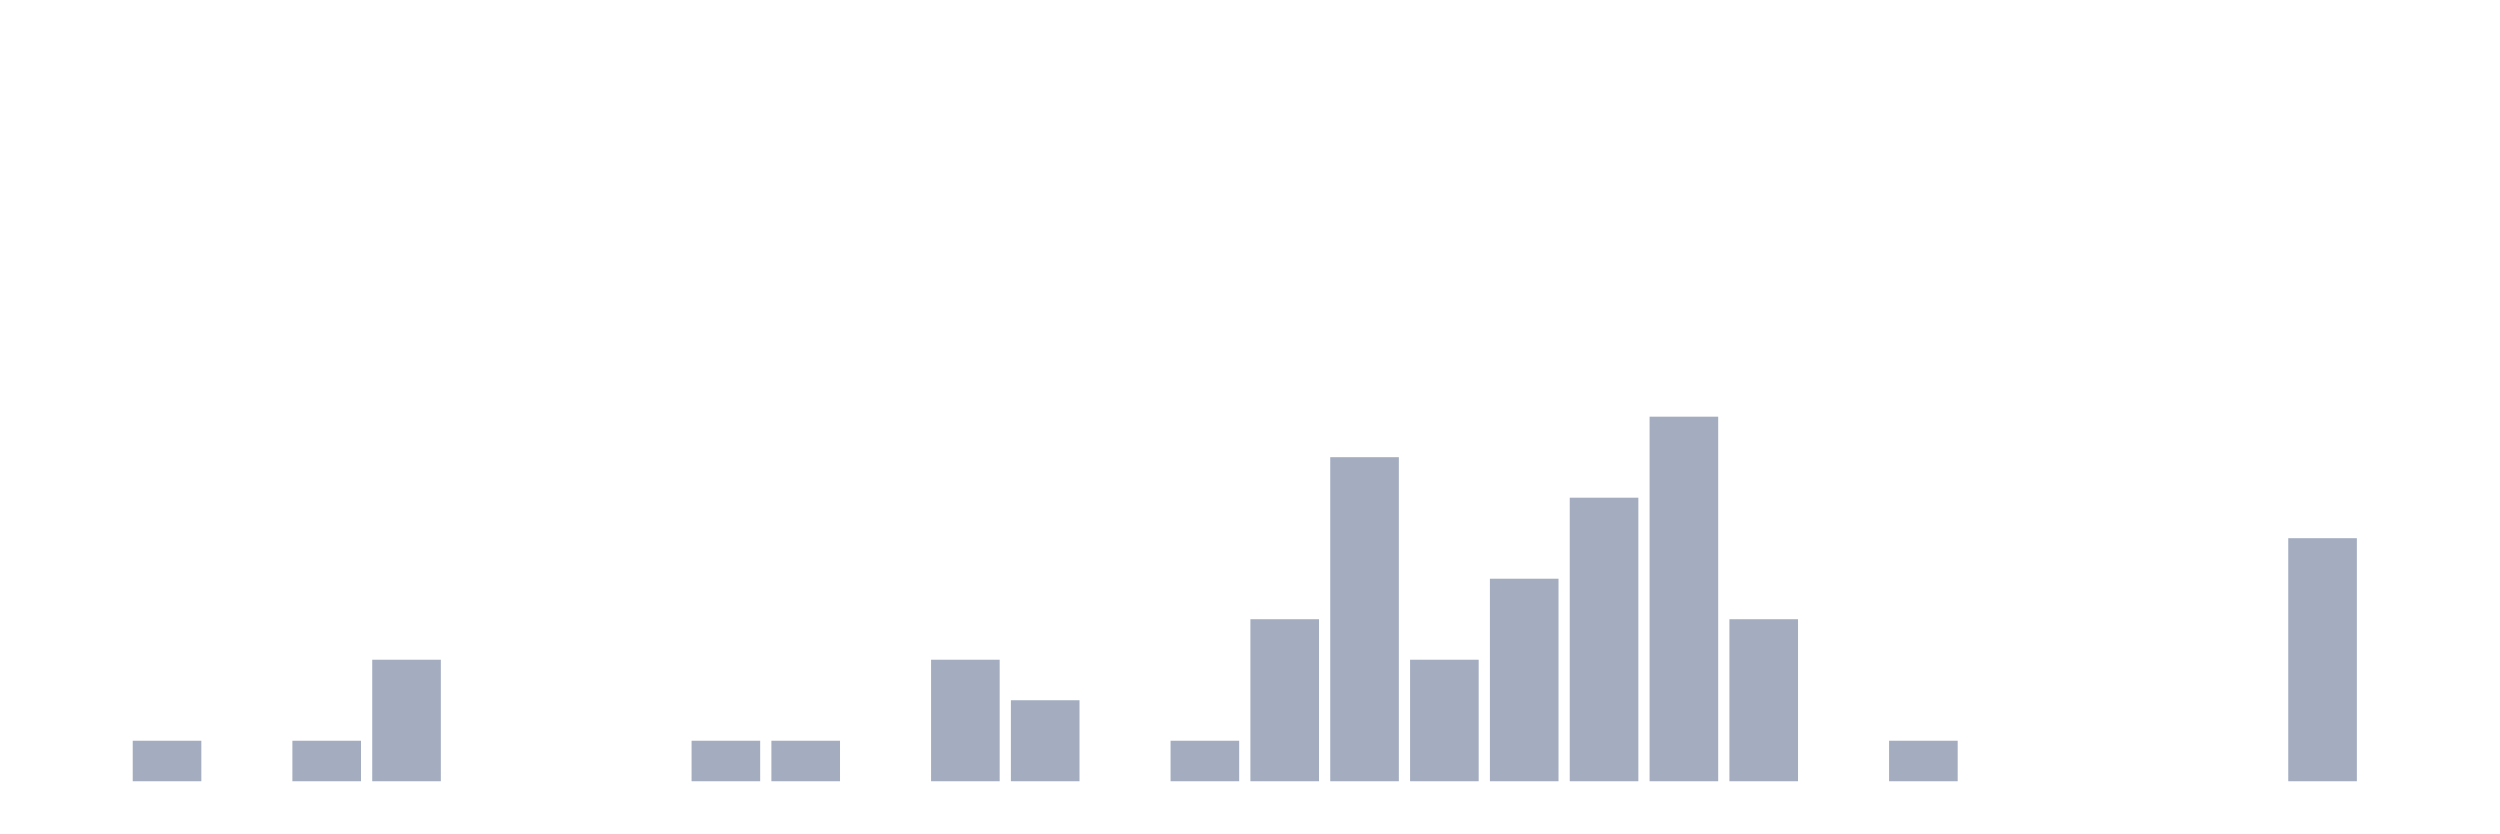
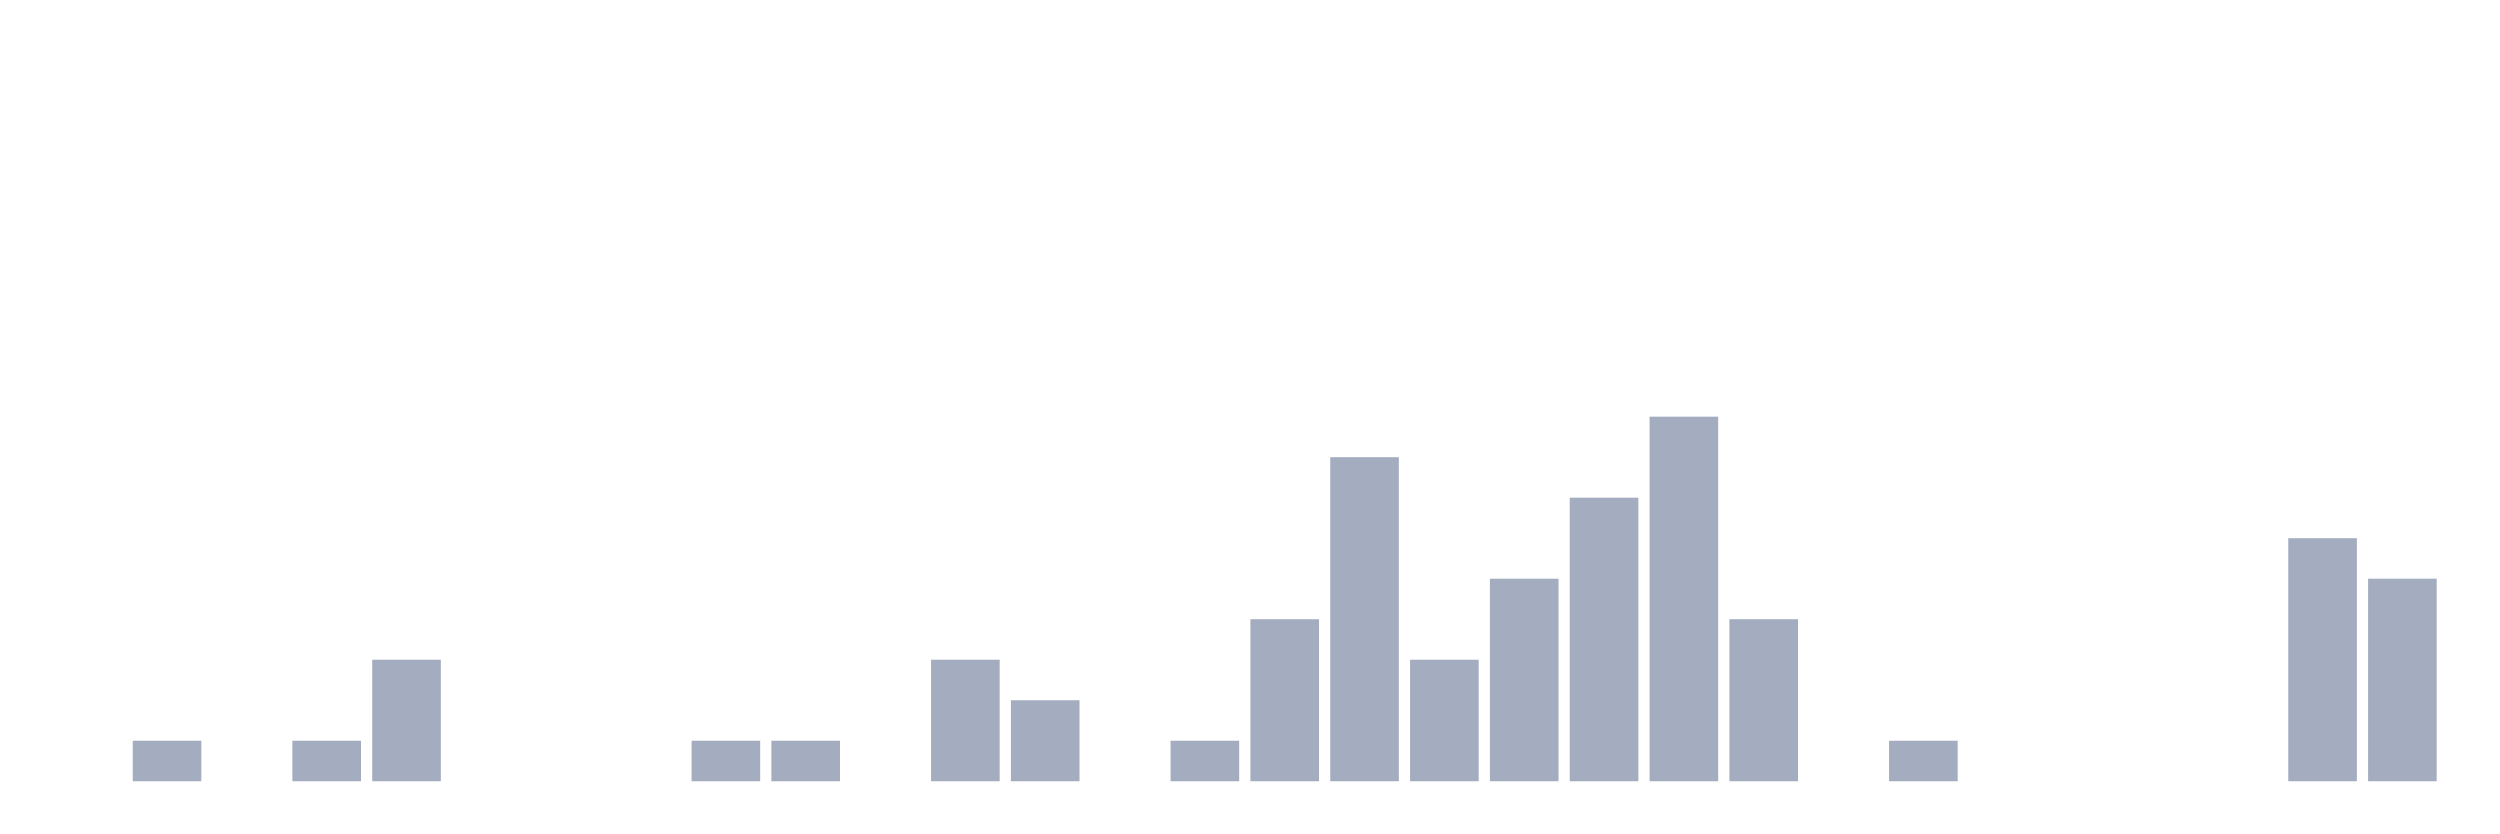
<svg xmlns="http://www.w3.org/2000/svg" viewBox="0 0 480 160">
  <g transform="translate(10,10)">
    <rect class="bar" x="0.153" width="13.175" y="140" height="0" fill="rgb(164,173,192)" />
    <rect class="bar" x="15.482" width="13.175" y="132.222" height="7.778" fill="rgb(164,173,192)" />
    <rect class="bar" x="30.81" width="13.175" y="140" height="0" fill="rgb(164,173,192)" />
    <rect class="bar" x="46.138" width="13.175" y="132.222" height="7.778" fill="rgb(164,173,192)" />
    <rect class="bar" x="61.466" width="13.175" y="116.667" height="23.333" fill="rgb(164,173,192)" />
    <rect class="bar" x="76.794" width="13.175" y="140" height="0" fill="rgb(164,173,192)" />
    <rect class="bar" x="92.123" width="13.175" y="140" height="0" fill="rgb(164,173,192)" />
    <rect class="bar" x="107.451" width="13.175" y="140" height="0" fill="rgb(164,173,192)" />
    <rect class="bar" x="122.779" width="13.175" y="132.222" height="7.778" fill="rgb(164,173,192)" />
    <rect class="bar" x="138.107" width="13.175" y="132.222" height="7.778" fill="rgb(164,173,192)" />
    <rect class="bar" x="153.436" width="13.175" y="140" height="0" fill="rgb(164,173,192)" />
    <rect class="bar" x="168.764" width="13.175" y="116.667" height="23.333" fill="rgb(164,173,192)" />
    <rect class="bar" x="184.092" width="13.175" y="124.444" height="15.556" fill="rgb(164,173,192)" />
    <rect class="bar" x="199.42" width="13.175" y="140" height="0" fill="rgb(164,173,192)" />
    <rect class="bar" x="214.748" width="13.175" y="132.222" height="7.778" fill="rgb(164,173,192)" />
    <rect class="bar" x="230.077" width="13.175" y="108.889" height="31.111" fill="rgb(164,173,192)" />
    <rect class="bar" x="245.405" width="13.175" y="77.778" height="62.222" fill="rgb(164,173,192)" />
    <rect class="bar" x="260.733" width="13.175" y="116.667" height="23.333" fill="rgb(164,173,192)" />
    <rect class="bar" x="276.061" width="13.175" y="101.111" height="38.889" fill="rgb(164,173,192)" />
    <rect class="bar" x="291.39" width="13.175" y="85.556" height="54.444" fill="rgb(164,173,192)" />
    <rect class="bar" x="306.718" width="13.175" y="70" height="70" fill="rgb(164,173,192)" />
    <rect class="bar" x="322.046" width="13.175" y="108.889" height="31.111" fill="rgb(164,173,192)" />
    <rect class="bar" x="337.374" width="13.175" y="140" height="0" fill="rgb(164,173,192)" />
    <rect class="bar" x="352.702" width="13.175" y="132.222" height="7.778" fill="rgb(164,173,192)" />
    <rect class="bar" x="368.031" width="13.175" y="140" height="0" fill="rgb(164,173,192)" />
    <rect class="bar" x="383.359" width="13.175" y="140" height="0" fill="rgb(164,173,192)" />
    <rect class="bar" x="398.687" width="13.175" y="140" height="0" fill="rgb(164,173,192)" />
    <rect class="bar" x="414.015" width="13.175" y="140" height="0" fill="rgb(164,173,192)" />
    <rect class="bar" x="429.344" width="13.175" y="93.333" height="46.667" fill="rgb(164,173,192)" />
-     <rect class="bar" x="444.672" width="13.175" y="140" height="0" fill="rgb(164,173,192)" />
+     <rect class="bar" x="444.672" width="13.175" y="101.111" height="38.889" fill="rgb(164,173,192)" />
  </g>
</svg>
